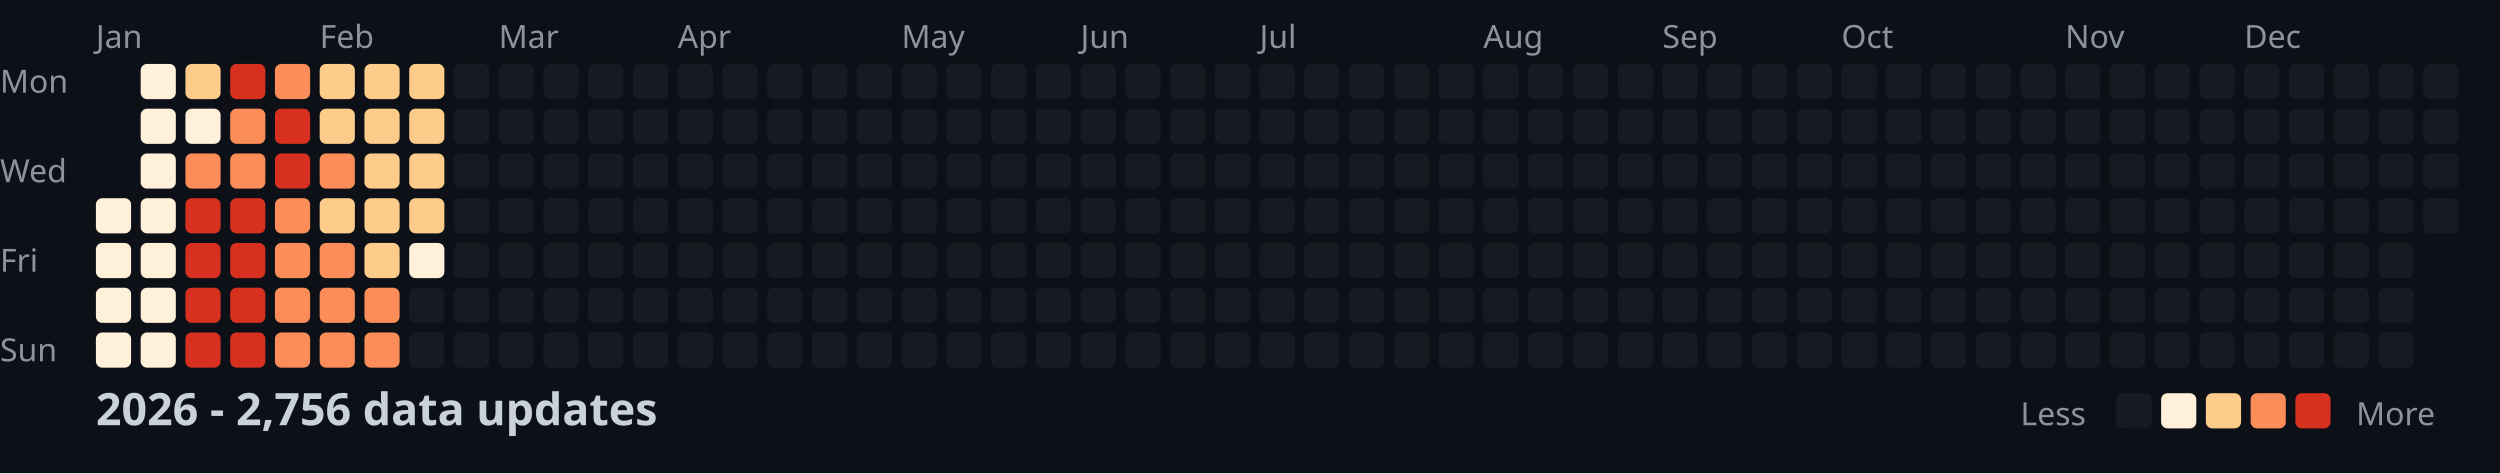
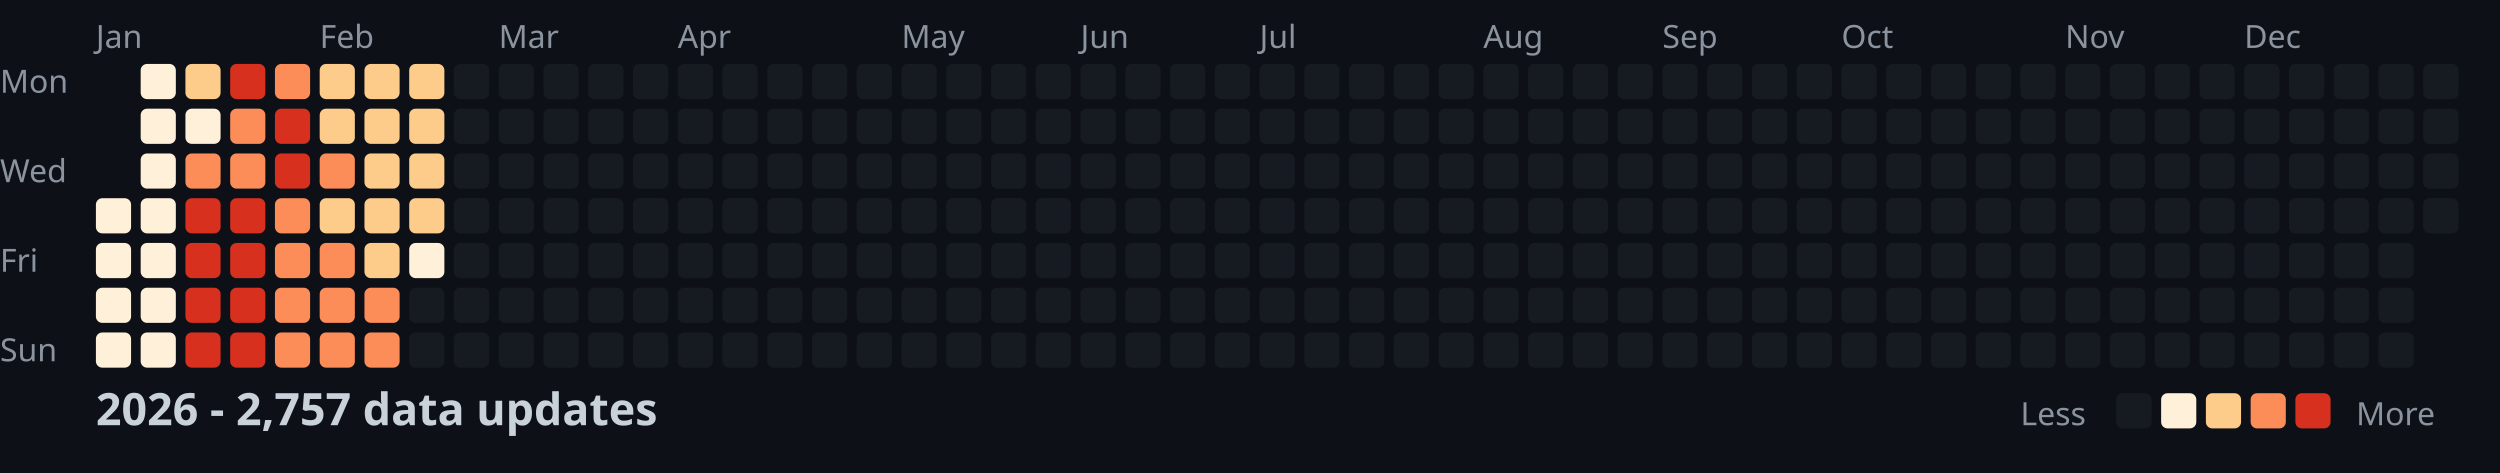
<svg xmlns="http://www.w3.org/2000/svg" width="782" height="148">
  <style>
    .month { font: 10px sans-serif; fill: #8b949e; }
    .day { font: 10px sans-serif; fill: #8b949e; }
    .title { font: bold 14px sans-serif; fill: #c9d1d9; }
    .legend { font: 10px sans-serif; fill: #8b949e; }
  </style>
  <rect width="100%" height="100%" fill="#0d1117" />
  <text x="0" y="29" class="day">Mon</text>
  <text x="0" y="57" class="day">Wed</text>
  <text x="0" y="85" class="day">Fri</text>
  <text x="0" y="113" class="day">Sun</text>
  <text x="30" y="15" class="month">Jan</text>
  <text x="100" y="15" class="month">Feb</text>
  <text x="156" y="15" class="month">Mar</text>
  <text x="212" y="15" class="month">Apr</text>
  <text x="282" y="15" class="month">May</text>
  <text x="338" y="15" class="month">Jun</text>
  <text x="394" y="15" class="month">Jul</text>
  <text x="464" y="15" class="month">Aug</text>
  <text x="520" y="15" class="month">Sep</text>
  <text x="576" y="15" class="month">Oct</text>
  <text x="646" y="15" class="month">Nov</text>
  <text x="702" y="15" class="month">Dec</text>
  <rect x="30" y="62" width="11" height="11" fill="#fef0d9" rx="2" />
  <rect x="30" y="76" width="11" height="11" fill="#fef0d9" rx="2" />
  <rect x="30" y="90" width="11" height="11" fill="#fef0d9" rx="2" />
  <rect x="30" y="104" width="11" height="11" fill="#fef0d9" rx="2" />
  <rect x="44" y="20" width="11" height="11" fill="#fef0d9" rx="2" />
  <rect x="44" y="34" width="11" height="11" fill="#fef0d9" rx="2" />
  <rect x="44" y="48" width="11" height="11" fill="#fef0d9" rx="2" />
  <rect x="44" y="62" width="11" height="11" fill="#fef0d9" rx="2" />
  <rect x="44" y="76" width="11" height="11" fill="#fef0d9" rx="2" />
  <rect x="44" y="90" width="11" height="11" fill="#fef0d9" rx="2" />
  <rect x="44" y="104" width="11" height="11" fill="#fef0d9" rx="2" />
  <rect x="58" y="20" width="11" height="11" fill="#fdcc8a" rx="2" />
  <rect x="58" y="34" width="11" height="11" fill="#fef0d9" rx="2" />
  <rect x="58" y="48" width="11" height="11" fill="#fc8d59" rx="2" />
  <rect x="58" y="62" width="11" height="11" fill="#d7301f" rx="2" />
  <rect x="58" y="76" width="11" height="11" fill="#d7301f" rx="2" />
  <rect x="58" y="90" width="11" height="11" fill="#d7301f" rx="2" />
  <rect x="58" y="104" width="11" height="11" fill="#d7301f" rx="2" />
  <rect x="72" y="20" width="11" height="11" fill="#d7301f" rx="2" />
  <rect x="72" y="34" width="11" height="11" fill="#fc8d59" rx="2" />
  <rect x="72" y="48" width="11" height="11" fill="#fc8d59" rx="2" />
  <rect x="72" y="62" width="11" height="11" fill="#d7301f" rx="2" />
  <rect x="72" y="76" width="11" height="11" fill="#d7301f" rx="2" />
  <rect x="72" y="90" width="11" height="11" fill="#d7301f" rx="2" />
  <rect x="72" y="104" width="11" height="11" fill="#d7301f" rx="2" />
  <rect x="86" y="20" width="11" height="11" fill="#fc8d59" rx="2" />
  <rect x="86" y="34" width="11" height="11" fill="#d7301f" rx="2" />
  <rect x="86" y="48" width="11" height="11" fill="#d7301f" rx="2" />
  <rect x="86" y="62" width="11" height="11" fill="#fc8d59" rx="2" />
  <rect x="86" y="76" width="11" height="11" fill="#fc8d59" rx="2" />
  <rect x="86" y="90" width="11" height="11" fill="#fc8d59" rx="2" />
  <rect x="86" y="104" width="11" height="11" fill="#fc8d59" rx="2" />
  <rect x="100" y="20" width="11" height="11" fill="#fdcc8a" rx="2" />
  <rect x="100" y="34" width="11" height="11" fill="#fdcc8a" rx="2" />
  <rect x="100" y="48" width="11" height="11" fill="#fc8d59" rx="2" />
  <rect x="100" y="62" width="11" height="11" fill="#fdcc8a" rx="2" />
  <rect x="100" y="76" width="11" height="11" fill="#fc8d59" rx="2" />
  <rect x="100" y="90" width="11" height="11" fill="#fc8d59" rx="2" />
  <rect x="100" y="104" width="11" height="11" fill="#fc8d59" rx="2" />
  <rect x="114" y="20" width="11" height="11" fill="#fdcc8a" rx="2" />
  <rect x="114" y="34" width="11" height="11" fill="#fdcc8a" rx="2" />
  <rect x="114" y="48" width="11" height="11" fill="#fdcc8a" rx="2" />
  <rect x="114" y="62" width="11" height="11" fill="#fdcc8a" rx="2" />
  <rect x="114" y="76" width="11" height="11" fill="#fdcc8a" rx="2" />
  <rect x="114" y="90" width="11" height="11" fill="#fc8d59" rx="2" />
  <rect x="114" y="104" width="11" height="11" fill="#fc8d59" rx="2" />
  <rect x="128" y="20" width="11" height="11" fill="#fdcc8a" rx="2" />
  <rect x="128" y="34" width="11" height="11" fill="#fdcc8a" rx="2" />
  <rect x="128" y="48" width="11" height="11" fill="#fdcc8a" rx="2" />
  <rect x="128" y="62" width="11" height="11" fill="#fdcc8a" rx="2" />
  <rect x="128" y="76" width="11" height="11" fill="#fef0d9" rx="2" />
  <rect x="128" y="90" width="11" height="11" fill="#161b22" rx="2" />
  <rect x="128" y="104" width="11" height="11" fill="#161b22" rx="2" />
  <rect x="142" y="20" width="11" height="11" fill="#161b22" rx="2" />
  <rect x="142" y="34" width="11" height="11" fill="#161b22" rx="2" />
  <rect x="142" y="48" width="11" height="11" fill="#161b22" rx="2" />
  <rect x="142" y="62" width="11" height="11" fill="#161b22" rx="2" />
  <rect x="142" y="76" width="11" height="11" fill="#161b22" rx="2" />
  <rect x="142" y="90" width="11" height="11" fill="#161b22" rx="2" />
  <rect x="142" y="104" width="11" height="11" fill="#161b22" rx="2" />
  <rect x="156" y="20" width="11" height="11" fill="#161b22" rx="2" />
  <rect x="156" y="34" width="11" height="11" fill="#161b22" rx="2" />
  <rect x="156" y="48" width="11" height="11" fill="#161b22" rx="2" />
  <rect x="156" y="62" width="11" height="11" fill="#161b22" rx="2" />
  <rect x="156" y="76" width="11" height="11" fill="#161b22" rx="2" />
  <rect x="156" y="90" width="11" height="11" fill="#161b22" rx="2" />
  <rect x="156" y="104" width="11" height="11" fill="#161b22" rx="2" />
  <rect x="170" y="20" width="11" height="11" fill="#161b22" rx="2" />
  <rect x="170" y="34" width="11" height="11" fill="#161b22" rx="2" />
  <rect x="170" y="48" width="11" height="11" fill="#161b22" rx="2" />
  <rect x="170" y="62" width="11" height="11" fill="#161b22" rx="2" />
  <rect x="170" y="76" width="11" height="11" fill="#161b22" rx="2" />
  <rect x="170" y="90" width="11" height="11" fill="#161b22" rx="2" />
  <rect x="170" y="104" width="11" height="11" fill="#161b22" rx="2" />
  <rect x="184" y="20" width="11" height="11" fill="#161b22" rx="2" />
  <rect x="184" y="34" width="11" height="11" fill="#161b22" rx="2" />
  <rect x="184" y="48" width="11" height="11" fill="#161b22" rx="2" />
  <rect x="184" y="62" width="11" height="11" fill="#161b22" rx="2" />
  <rect x="184" y="76" width="11" height="11" fill="#161b22" rx="2" />
  <rect x="184" y="90" width="11" height="11" fill="#161b22" rx="2" />
  <rect x="184" y="104" width="11" height="11" fill="#161b22" rx="2" />
  <rect x="198" y="20" width="11" height="11" fill="#161b22" rx="2" />
  <rect x="198" y="34" width="11" height="11" fill="#161b22" rx="2" />
  <rect x="198" y="48" width="11" height="11" fill="#161b22" rx="2" />
  <rect x="198" y="62" width="11" height="11" fill="#161b22" rx="2" />
  <rect x="198" y="76" width="11" height="11" fill="#161b22" rx="2" />
  <rect x="198" y="90" width="11" height="11" fill="#161b22" rx="2" />
  <rect x="198" y="104" width="11" height="11" fill="#161b22" rx="2" />
  <rect x="212" y="20" width="11" height="11" fill="#161b22" rx="2" />
  <rect x="212" y="34" width="11" height="11" fill="#161b22" rx="2" />
  <rect x="212" y="48" width="11" height="11" fill="#161b22" rx="2" />
  <rect x="212" y="62" width="11" height="11" fill="#161b22" rx="2" />
  <rect x="212" y="76" width="11" height="11" fill="#161b22" rx="2" />
  <rect x="212" y="90" width="11" height="11" fill="#161b22" rx="2" />
  <rect x="212" y="104" width="11" height="11" fill="#161b22" rx="2" />
  <rect x="226" y="20" width="11" height="11" fill="#161b22" rx="2" />
  <rect x="226" y="34" width="11" height="11" fill="#161b22" rx="2" />
  <rect x="226" y="48" width="11" height="11" fill="#161b22" rx="2" />
  <rect x="226" y="62" width="11" height="11" fill="#161b22" rx="2" />
  <rect x="226" y="76" width="11" height="11" fill="#161b22" rx="2" />
  <rect x="226" y="90" width="11" height="11" fill="#161b22" rx="2" />
  <rect x="226" y="104" width="11" height="11" fill="#161b22" rx="2" />
  <rect x="240" y="20" width="11" height="11" fill="#161b22" rx="2" />
  <rect x="240" y="34" width="11" height="11" fill="#161b22" rx="2" />
  <rect x="240" y="48" width="11" height="11" fill="#161b22" rx="2" />
  <rect x="240" y="62" width="11" height="11" fill="#161b22" rx="2" />
  <rect x="240" y="76" width="11" height="11" fill="#161b22" rx="2" />
  <rect x="240" y="90" width="11" height="11" fill="#161b22" rx="2" />
  <rect x="240" y="104" width="11" height="11" fill="#161b22" rx="2" />
  <rect x="254" y="20" width="11" height="11" fill="#161b22" rx="2" />
  <rect x="254" y="34" width="11" height="11" fill="#161b22" rx="2" />
  <rect x="254" y="48" width="11" height="11" fill="#161b22" rx="2" />
  <rect x="254" y="62" width="11" height="11" fill="#161b22" rx="2" />
  <rect x="254" y="76" width="11" height="11" fill="#161b22" rx="2" />
  <rect x="254" y="90" width="11" height="11" fill="#161b22" rx="2" />
  <rect x="254" y="104" width="11" height="11" fill="#161b22" rx="2" />
  <rect x="268" y="20" width="11" height="11" fill="#161b22" rx="2" />
  <rect x="268" y="34" width="11" height="11" fill="#161b22" rx="2" />
  <rect x="268" y="48" width="11" height="11" fill="#161b22" rx="2" />
  <rect x="268" y="62" width="11" height="11" fill="#161b22" rx="2" />
  <rect x="268" y="76" width="11" height="11" fill="#161b22" rx="2" />
  <rect x="268" y="90" width="11" height="11" fill="#161b22" rx="2" />
  <rect x="268" y="104" width="11" height="11" fill="#161b22" rx="2" />
  <rect x="282" y="20" width="11" height="11" fill="#161b22" rx="2" />
  <rect x="282" y="34" width="11" height="11" fill="#161b22" rx="2" />
  <rect x="282" y="48" width="11" height="11" fill="#161b22" rx="2" />
  <rect x="282" y="62" width="11" height="11" fill="#161b22" rx="2" />
  <rect x="282" y="76" width="11" height="11" fill="#161b22" rx="2" />
  <rect x="282" y="90" width="11" height="11" fill="#161b22" rx="2" />
  <rect x="282" y="104" width="11" height="11" fill="#161b22" rx="2" />
  <rect x="296" y="20" width="11" height="11" fill="#161b22" rx="2" />
  <rect x="296" y="34" width="11" height="11" fill="#161b22" rx="2" />
  <rect x="296" y="48" width="11" height="11" fill="#161b22" rx="2" />
  <rect x="296" y="62" width="11" height="11" fill="#161b22" rx="2" />
  <rect x="296" y="76" width="11" height="11" fill="#161b22" rx="2" />
  <rect x="296" y="90" width="11" height="11" fill="#161b22" rx="2" />
  <rect x="296" y="104" width="11" height="11" fill="#161b22" rx="2" />
  <rect x="310" y="20" width="11" height="11" fill="#161b22" rx="2" />
  <rect x="310" y="34" width="11" height="11" fill="#161b22" rx="2" />
  <rect x="310" y="48" width="11" height="11" fill="#161b22" rx="2" />
  <rect x="310" y="62" width="11" height="11" fill="#161b22" rx="2" />
  <rect x="310" y="76" width="11" height="11" fill="#161b22" rx="2" />
  <rect x="310" y="90" width="11" height="11" fill="#161b22" rx="2" />
  <rect x="310" y="104" width="11" height="11" fill="#161b22" rx="2" />
  <rect x="324" y="20" width="11" height="11" fill="#161b22" rx="2" />
  <rect x="324" y="34" width="11" height="11" fill="#161b22" rx="2" />
  <rect x="324" y="48" width="11" height="11" fill="#161b22" rx="2" />
  <rect x="324" y="62" width="11" height="11" fill="#161b22" rx="2" />
  <rect x="324" y="76" width="11" height="11" fill="#161b22" rx="2" />
  <rect x="324" y="90" width="11" height="11" fill="#161b22" rx="2" />
  <rect x="324" y="104" width="11" height="11" fill="#161b22" rx="2" />
  <rect x="338" y="20" width="11" height="11" fill="#161b22" rx="2" />
  <rect x="338" y="34" width="11" height="11" fill="#161b22" rx="2" />
  <rect x="338" y="48" width="11" height="11" fill="#161b22" rx="2" />
  <rect x="338" y="62" width="11" height="11" fill="#161b22" rx="2" />
  <rect x="338" y="76" width="11" height="11" fill="#161b22" rx="2" />
  <rect x="338" y="90" width="11" height="11" fill="#161b22" rx="2" />
  <rect x="338" y="104" width="11" height="11" fill="#161b22" rx="2" />
  <rect x="352" y="20" width="11" height="11" fill="#161b22" rx="2" />
  <rect x="352" y="34" width="11" height="11" fill="#161b22" rx="2" />
  <rect x="352" y="48" width="11" height="11" fill="#161b22" rx="2" />
  <rect x="352" y="62" width="11" height="11" fill="#161b22" rx="2" />
  <rect x="352" y="76" width="11" height="11" fill="#161b22" rx="2" />
  <rect x="352" y="90" width="11" height="11" fill="#161b22" rx="2" />
  <rect x="352" y="104" width="11" height="11" fill="#161b22" rx="2" />
  <rect x="366" y="20" width="11" height="11" fill="#161b22" rx="2" />
  <rect x="366" y="34" width="11" height="11" fill="#161b22" rx="2" />
  <rect x="366" y="48" width="11" height="11" fill="#161b22" rx="2" />
  <rect x="366" y="62" width="11" height="11" fill="#161b22" rx="2" />
  <rect x="366" y="76" width="11" height="11" fill="#161b22" rx="2" />
  <rect x="366" y="90" width="11" height="11" fill="#161b22" rx="2" />
  <rect x="366" y="104" width="11" height="11" fill="#161b22" rx="2" />
  <rect x="380" y="20" width="11" height="11" fill="#161b22" rx="2" />
  <rect x="380" y="34" width="11" height="11" fill="#161b22" rx="2" />
  <rect x="380" y="48" width="11" height="11" fill="#161b22" rx="2" />
  <rect x="380" y="62" width="11" height="11" fill="#161b22" rx="2" />
  <rect x="380" y="76" width="11" height="11" fill="#161b22" rx="2" />
  <rect x="380" y="90" width="11" height="11" fill="#161b22" rx="2" />
  <rect x="380" y="104" width="11" height="11" fill="#161b22" rx="2" />
  <rect x="394" y="20" width="11" height="11" fill="#161b22" rx="2" />
  <rect x="394" y="34" width="11" height="11" fill="#161b22" rx="2" />
  <rect x="394" y="48" width="11" height="11" fill="#161b22" rx="2" />
  <rect x="394" y="62" width="11" height="11" fill="#161b22" rx="2" />
  <rect x="394" y="76" width="11" height="11" fill="#161b22" rx="2" />
  <rect x="394" y="90" width="11" height="11" fill="#161b22" rx="2" />
  <rect x="394" y="104" width="11" height="11" fill="#161b22" rx="2" />
  <rect x="408" y="20" width="11" height="11" fill="#161b22" rx="2" />
  <rect x="408" y="34" width="11" height="11" fill="#161b22" rx="2" />
  <rect x="408" y="48" width="11" height="11" fill="#161b22" rx="2" />
  <rect x="408" y="62" width="11" height="11" fill="#161b22" rx="2" />
  <rect x="408" y="76" width="11" height="11" fill="#161b22" rx="2" />
  <rect x="408" y="90" width="11" height="11" fill="#161b22" rx="2" />
  <rect x="408" y="104" width="11" height="11" fill="#161b22" rx="2" />
  <rect x="422" y="20" width="11" height="11" fill="#161b22" rx="2" />
  <rect x="422" y="34" width="11" height="11" fill="#161b22" rx="2" />
  <rect x="422" y="48" width="11" height="11" fill="#161b22" rx="2" />
  <rect x="422" y="62" width="11" height="11" fill="#161b22" rx="2" />
  <rect x="422" y="76" width="11" height="11" fill="#161b22" rx="2" />
  <rect x="422" y="90" width="11" height="11" fill="#161b22" rx="2" />
  <rect x="422" y="104" width="11" height="11" fill="#161b22" rx="2" />
  <rect x="436" y="20" width="11" height="11" fill="#161b22" rx="2" />
  <rect x="436" y="34" width="11" height="11" fill="#161b22" rx="2" />
  <rect x="436" y="48" width="11" height="11" fill="#161b22" rx="2" />
  <rect x="436" y="62" width="11" height="11" fill="#161b22" rx="2" />
  <rect x="436" y="76" width="11" height="11" fill="#161b22" rx="2" />
  <rect x="436" y="90" width="11" height="11" fill="#161b22" rx="2" />
  <rect x="436" y="104" width="11" height="11" fill="#161b22" rx="2" />
  <rect x="450" y="20" width="11" height="11" fill="#161b22" rx="2" />
  <rect x="450" y="34" width="11" height="11" fill="#161b22" rx="2" />
  <rect x="450" y="48" width="11" height="11" fill="#161b22" rx="2" />
  <rect x="450" y="62" width="11" height="11" fill="#161b22" rx="2" />
  <rect x="450" y="76" width="11" height="11" fill="#161b22" rx="2" />
  <rect x="450" y="90" width="11" height="11" fill="#161b22" rx="2" />
  <rect x="450" y="104" width="11" height="11" fill="#161b22" rx="2" />
  <rect x="464" y="20" width="11" height="11" fill="#161b22" rx="2" />
  <rect x="464" y="34" width="11" height="11" fill="#161b22" rx="2" />
  <rect x="464" y="48" width="11" height="11" fill="#161b22" rx="2" />
  <rect x="464" y="62" width="11" height="11" fill="#161b22" rx="2" />
  <rect x="464" y="76" width="11" height="11" fill="#161b22" rx="2" />
  <rect x="464" y="90" width="11" height="11" fill="#161b22" rx="2" />
  <rect x="464" y="104" width="11" height="11" fill="#161b22" rx="2" />
  <rect x="478" y="20" width="11" height="11" fill="#161b22" rx="2" />
  <rect x="478" y="34" width="11" height="11" fill="#161b22" rx="2" />
  <rect x="478" y="48" width="11" height="11" fill="#161b22" rx="2" />
  <rect x="478" y="62" width="11" height="11" fill="#161b22" rx="2" />
  <rect x="478" y="76" width="11" height="11" fill="#161b22" rx="2" />
  <rect x="478" y="90" width="11" height="11" fill="#161b22" rx="2" />
  <rect x="478" y="104" width="11" height="11" fill="#161b22" rx="2" />
  <rect x="492" y="20" width="11" height="11" fill="#161b22" rx="2" />
  <rect x="492" y="34" width="11" height="11" fill="#161b22" rx="2" />
  <rect x="492" y="48" width="11" height="11" fill="#161b22" rx="2" />
  <rect x="492" y="62" width="11" height="11" fill="#161b22" rx="2" />
  <rect x="492" y="76" width="11" height="11" fill="#161b22" rx="2" />
  <rect x="492" y="90" width="11" height="11" fill="#161b22" rx="2" />
  <rect x="492" y="104" width="11" height="11" fill="#161b22" rx="2" />
  <rect x="506" y="20" width="11" height="11" fill="#161b22" rx="2" />
  <rect x="506" y="34" width="11" height="11" fill="#161b22" rx="2" />
  <rect x="506" y="48" width="11" height="11" fill="#161b22" rx="2" />
  <rect x="506" y="62" width="11" height="11" fill="#161b22" rx="2" />
  <rect x="506" y="76" width="11" height="11" fill="#161b22" rx="2" />
  <rect x="506" y="90" width="11" height="11" fill="#161b22" rx="2" />
  <rect x="506" y="104" width="11" height="11" fill="#161b22" rx="2" />
  <rect x="520" y="20" width="11" height="11" fill="#161b22" rx="2" />
  <rect x="520" y="34" width="11" height="11" fill="#161b22" rx="2" />
  <rect x="520" y="48" width="11" height="11" fill="#161b22" rx="2" />
  <rect x="520" y="62" width="11" height="11" fill="#161b22" rx="2" />
  <rect x="520" y="76" width="11" height="11" fill="#161b22" rx="2" />
  <rect x="520" y="90" width="11" height="11" fill="#161b22" rx="2" />
  <rect x="520" y="104" width="11" height="11" fill="#161b22" rx="2" />
  <rect x="534" y="20" width="11" height="11" fill="#161b22" rx="2" />
  <rect x="534" y="34" width="11" height="11" fill="#161b22" rx="2" />
  <rect x="534" y="48" width="11" height="11" fill="#161b22" rx="2" />
  <rect x="534" y="62" width="11" height="11" fill="#161b22" rx="2" />
  <rect x="534" y="76" width="11" height="11" fill="#161b22" rx="2" />
  <rect x="534" y="90" width="11" height="11" fill="#161b22" rx="2" />
  <rect x="534" y="104" width="11" height="11" fill="#161b22" rx="2" />
  <rect x="548" y="20" width="11" height="11" fill="#161b22" rx="2" />
  <rect x="548" y="34" width="11" height="11" fill="#161b22" rx="2" />
  <rect x="548" y="48" width="11" height="11" fill="#161b22" rx="2" />
  <rect x="548" y="62" width="11" height="11" fill="#161b22" rx="2" />
  <rect x="548" y="76" width="11" height="11" fill="#161b22" rx="2" />
  <rect x="548" y="90" width="11" height="11" fill="#161b22" rx="2" />
  <rect x="548" y="104" width="11" height="11" fill="#161b22" rx="2" />
  <rect x="562" y="20" width="11" height="11" fill="#161b22" rx="2" />
  <rect x="562" y="34" width="11" height="11" fill="#161b22" rx="2" />
  <rect x="562" y="48" width="11" height="11" fill="#161b22" rx="2" />
  <rect x="562" y="62" width="11" height="11" fill="#161b22" rx="2" />
  <rect x="562" y="76" width="11" height="11" fill="#161b22" rx="2" />
  <rect x="562" y="90" width="11" height="11" fill="#161b22" rx="2" />
  <rect x="562" y="104" width="11" height="11" fill="#161b22" rx="2" />
  <rect x="576" y="20" width="11" height="11" fill="#161b22" rx="2" />
  <rect x="576" y="34" width="11" height="11" fill="#161b22" rx="2" />
  <rect x="576" y="48" width="11" height="11" fill="#161b22" rx="2" />
  <rect x="576" y="62" width="11" height="11" fill="#161b22" rx="2" />
  <rect x="576" y="76" width="11" height="11" fill="#161b22" rx="2" />
  <rect x="576" y="90" width="11" height="11" fill="#161b22" rx="2" />
  <rect x="576" y="104" width="11" height="11" fill="#161b22" rx="2" />
  <rect x="590" y="20" width="11" height="11" fill="#161b22" rx="2" />
  <rect x="590" y="34" width="11" height="11" fill="#161b22" rx="2" />
  <rect x="590" y="48" width="11" height="11" fill="#161b22" rx="2" />
  <rect x="590" y="62" width="11" height="11" fill="#161b22" rx="2" />
  <rect x="590" y="76" width="11" height="11" fill="#161b22" rx="2" />
  <rect x="590" y="90" width="11" height="11" fill="#161b22" rx="2" />
  <rect x="590" y="104" width="11" height="11" fill="#161b22" rx="2" />
  <rect x="604" y="20" width="11" height="11" fill="#161b22" rx="2" />
  <rect x="604" y="34" width="11" height="11" fill="#161b22" rx="2" />
  <rect x="604" y="48" width="11" height="11" fill="#161b22" rx="2" />
  <rect x="604" y="62" width="11" height="11" fill="#161b22" rx="2" />
  <rect x="604" y="76" width="11" height="11" fill="#161b22" rx="2" />
  <rect x="604" y="90" width="11" height="11" fill="#161b22" rx="2" />
  <rect x="604" y="104" width="11" height="11" fill="#161b22" rx="2" />
  <rect x="618" y="20" width="11" height="11" fill="#161b22" rx="2" />
  <rect x="618" y="34" width="11" height="11" fill="#161b22" rx="2" />
  <rect x="618" y="48" width="11" height="11" fill="#161b22" rx="2" />
  <rect x="618" y="62" width="11" height="11" fill="#161b22" rx="2" />
  <rect x="618" y="76" width="11" height="11" fill="#161b22" rx="2" />
  <rect x="618" y="90" width="11" height="11" fill="#161b22" rx="2" />
  <rect x="618" y="104" width="11" height="11" fill="#161b22" rx="2" />
  <rect x="632" y="20" width="11" height="11" fill="#161b22" rx="2" />
  <rect x="632" y="34" width="11" height="11" fill="#161b22" rx="2" />
  <rect x="632" y="48" width="11" height="11" fill="#161b22" rx="2" />
  <rect x="632" y="62" width="11" height="11" fill="#161b22" rx="2" />
  <rect x="632" y="76" width="11" height="11" fill="#161b22" rx="2" />
  <rect x="632" y="90" width="11" height="11" fill="#161b22" rx="2" />
  <rect x="632" y="104" width="11" height="11" fill="#161b22" rx="2" />
  <rect x="646" y="20" width="11" height="11" fill="#161b22" rx="2" />
  <rect x="646" y="34" width="11" height="11" fill="#161b22" rx="2" />
  <rect x="646" y="48" width="11" height="11" fill="#161b22" rx="2" />
  <rect x="646" y="62" width="11" height="11" fill="#161b22" rx="2" />
  <rect x="646" y="76" width="11" height="11" fill="#161b22" rx="2" />
  <rect x="646" y="90" width="11" height="11" fill="#161b22" rx="2" />
  <rect x="646" y="104" width="11" height="11" fill="#161b22" rx="2" />
  <rect x="660" y="20" width="11" height="11" fill="#161b22" rx="2" />
  <rect x="660" y="34" width="11" height="11" fill="#161b22" rx="2" />
  <rect x="660" y="48" width="11" height="11" fill="#161b22" rx="2" />
  <rect x="660" y="62" width="11" height="11" fill="#161b22" rx="2" />
  <rect x="660" y="76" width="11" height="11" fill="#161b22" rx="2" />
  <rect x="660" y="90" width="11" height="11" fill="#161b22" rx="2" />
  <rect x="660" y="104" width="11" height="11" fill="#161b22" rx="2" />
  <rect x="674" y="20" width="11" height="11" fill="#161b22" rx="2" />
  <rect x="674" y="34" width="11" height="11" fill="#161b22" rx="2" />
  <rect x="674" y="48" width="11" height="11" fill="#161b22" rx="2" />
  <rect x="674" y="62" width="11" height="11" fill="#161b22" rx="2" />
  <rect x="674" y="76" width="11" height="11" fill="#161b22" rx="2" />
  <rect x="674" y="90" width="11" height="11" fill="#161b22" rx="2" />
  <rect x="674" y="104" width="11" height="11" fill="#161b22" rx="2" />
  <rect x="688" y="20" width="11" height="11" fill="#161b22" rx="2" />
  <rect x="688" y="34" width="11" height="11" fill="#161b22" rx="2" />
  <rect x="688" y="48" width="11" height="11" fill="#161b22" rx="2" />
  <rect x="688" y="62" width="11" height="11" fill="#161b22" rx="2" />
  <rect x="688" y="76" width="11" height="11" fill="#161b22" rx="2" />
  <rect x="688" y="90" width="11" height="11" fill="#161b22" rx="2" />
  <rect x="688" y="104" width="11" height="11" fill="#161b22" rx="2" />
  <rect x="702" y="20" width="11" height="11" fill="#161b22" rx="2" />
  <rect x="702" y="34" width="11" height="11" fill="#161b22" rx="2" />
  <rect x="702" y="48" width="11" height="11" fill="#161b22" rx="2" />
  <rect x="702" y="62" width="11" height="11" fill="#161b22" rx="2" />
  <rect x="702" y="76" width="11" height="11" fill="#161b22" rx="2" />
  <rect x="702" y="90" width="11" height="11" fill="#161b22" rx="2" />
  <rect x="702" y="104" width="11" height="11" fill="#161b22" rx="2" />
  <rect x="716" y="20" width="11" height="11" fill="#161b22" rx="2" />
  <rect x="716" y="34" width="11" height="11" fill="#161b22" rx="2" />
  <rect x="716" y="48" width="11" height="11" fill="#161b22" rx="2" />
  <rect x="716" y="62" width="11" height="11" fill="#161b22" rx="2" />
  <rect x="716" y="76" width="11" height="11" fill="#161b22" rx="2" />
  <rect x="716" y="90" width="11" height="11" fill="#161b22" rx="2" />
  <rect x="716" y="104" width="11" height="11" fill="#161b22" rx="2" />
  <rect x="730" y="20" width="11" height="11" fill="#161b22" rx="2" />
  <rect x="730" y="34" width="11" height="11" fill="#161b22" rx="2" />
  <rect x="730" y="48" width="11" height="11" fill="#161b22" rx="2" />
  <rect x="730" y="62" width="11" height="11" fill="#161b22" rx="2" />
  <rect x="730" y="76" width="11" height="11" fill="#161b22" rx="2" />
  <rect x="730" y="90" width="11" height="11" fill="#161b22" rx="2" />
  <rect x="730" y="104" width="11" height="11" fill="#161b22" rx="2" />
  <rect x="744" y="20" width="11" height="11" fill="#161b22" rx="2" />
  <rect x="744" y="34" width="11" height="11" fill="#161b22" rx="2" />
  <rect x="744" y="48" width="11" height="11" fill="#161b22" rx="2" />
  <rect x="744" y="62" width="11" height="11" fill="#161b22" rx="2" />
  <rect x="744" y="76" width="11" height="11" fill="#161b22" rx="2" />
  <rect x="744" y="90" width="11" height="11" fill="#161b22" rx="2" />
  <rect x="744" y="104" width="11" height="11" fill="#161b22" rx="2" />
  <rect x="758" y="20" width="11" height="11" fill="#161b22" rx="2" />
  <rect x="758" y="34" width="11" height="11" fill="#161b22" rx="2" />
  <rect x="758" y="48" width="11" height="11" fill="#161b22" rx="2" />
  <rect x="758" y="62" width="11" height="11" fill="#161b22" rx="2" />
-   <text x="30" y="133" class="title">2026 - 2,756 data updates</text>
+   <text x="30" y="133" class="title">2026 - 2,757 data updates</text>
  <text x="632" y="133" class="legend">Less</text>
  <rect x="662" y="123" width="11" height="11" fill="#161b22" rx="2" />
  <rect x="676" y="123" width="11" height="11" fill="#fef0d9" rx="2" />
  <rect x="690" y="123" width="11" height="11" fill="#fdcc8a" rx="2" />
  <rect x="704" y="123" width="11" height="11" fill="#fc8d59" rx="2" />
  <rect x="718" y="123" width="11" height="11" fill="#d7301f" rx="2" />
  <text x="737" y="133" class="legend">More</text>
</svg>
